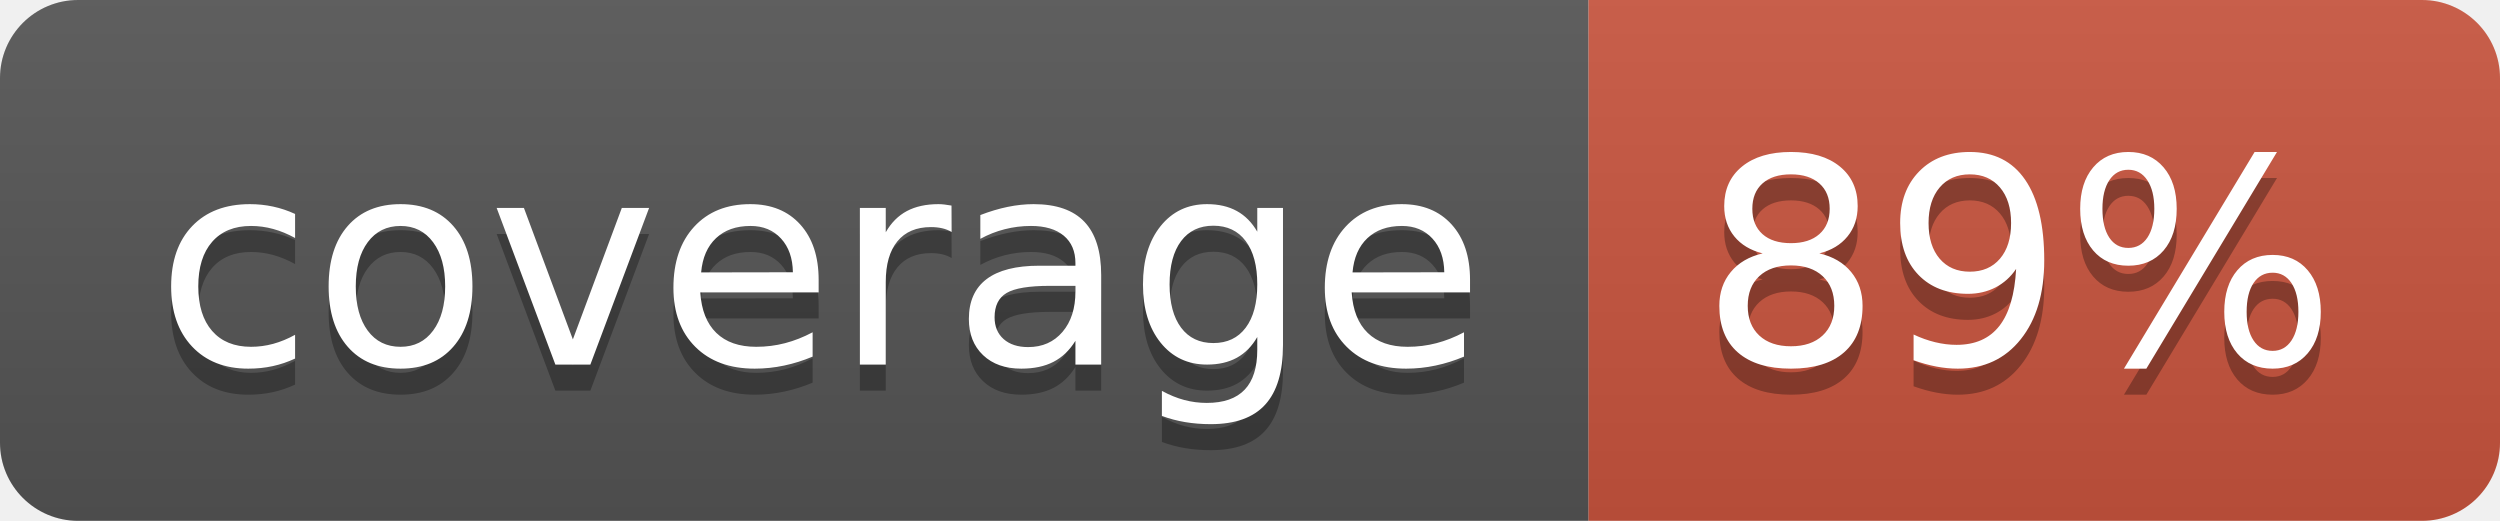
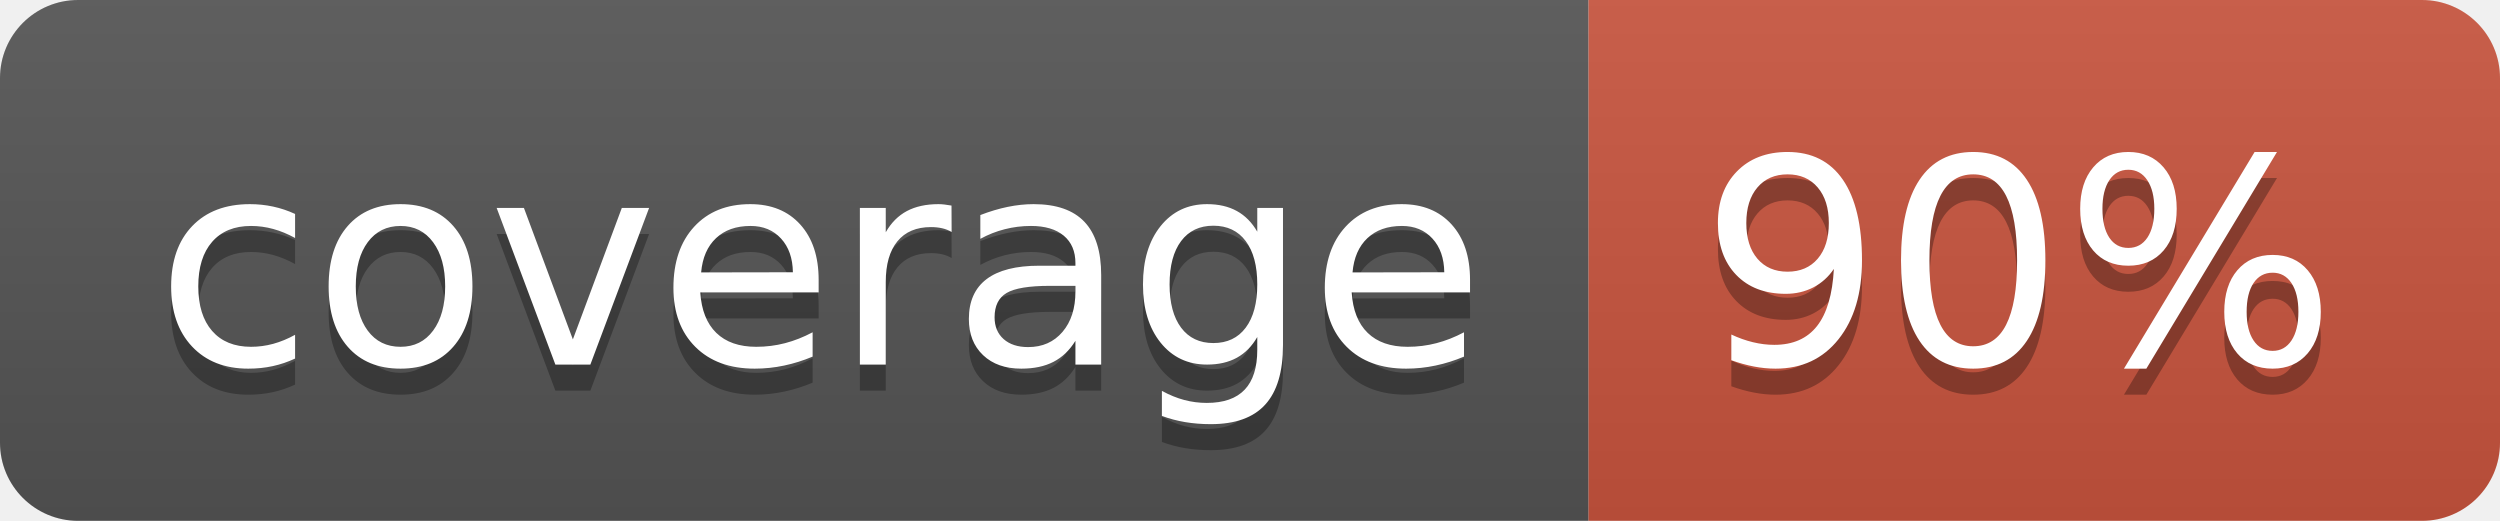
<svg xmlns="http://www.w3.org/2000/svg" width="96" height="20">
  <linearGradient id="b" x2="0" y2="100%">
    <stop offset="0" stop-color="#bbb" stop-opacity=".1" />
    <stop offset="1" stop-opacity=".1" />
  </linearGradient>
  <clipPath id="a">
    <rect width="96" height="20" rx="3" fill="#fff" />
  </clipPath>
  <g clip-path="url(#a)">
    <path fill="#555" d="M0 0h61v20H0z" />
    <path fill="#CA553E" d="M61 0h35v20H61z" />
    <path fill="url(#b)" d="M0 0h96v20H0z" />
  </g>
  <g fill="#fff" text-anchor="middle" font-family="DejaVu Sans,Verdana,Geneva,sans-serif" font-size="110">
    <text x="315" y="150" fill="#010101" fill-opacity=".3" transform="scale(.1)" textLength="510">coverage</text>
    <text x="315" y="140" transform="scale(.1)" textLength="510">coverage</text>
-     <text x="775" y="150" fill="#010101" fill-opacity=".3" transform="scale(.1)" textLength="250">89%</text>
-     <text x="775" y="140" transform="scale(.1)" textLength="250">89%</text>
+     <text x="775" y="150" fill="#010101" fill-opacity=".3" transform="scale(.1)" textLength="250">90%</text>
+     <text x="775" y="140" transform="scale(.1)" textLength="250">90%</text>
  </g>
</svg>
